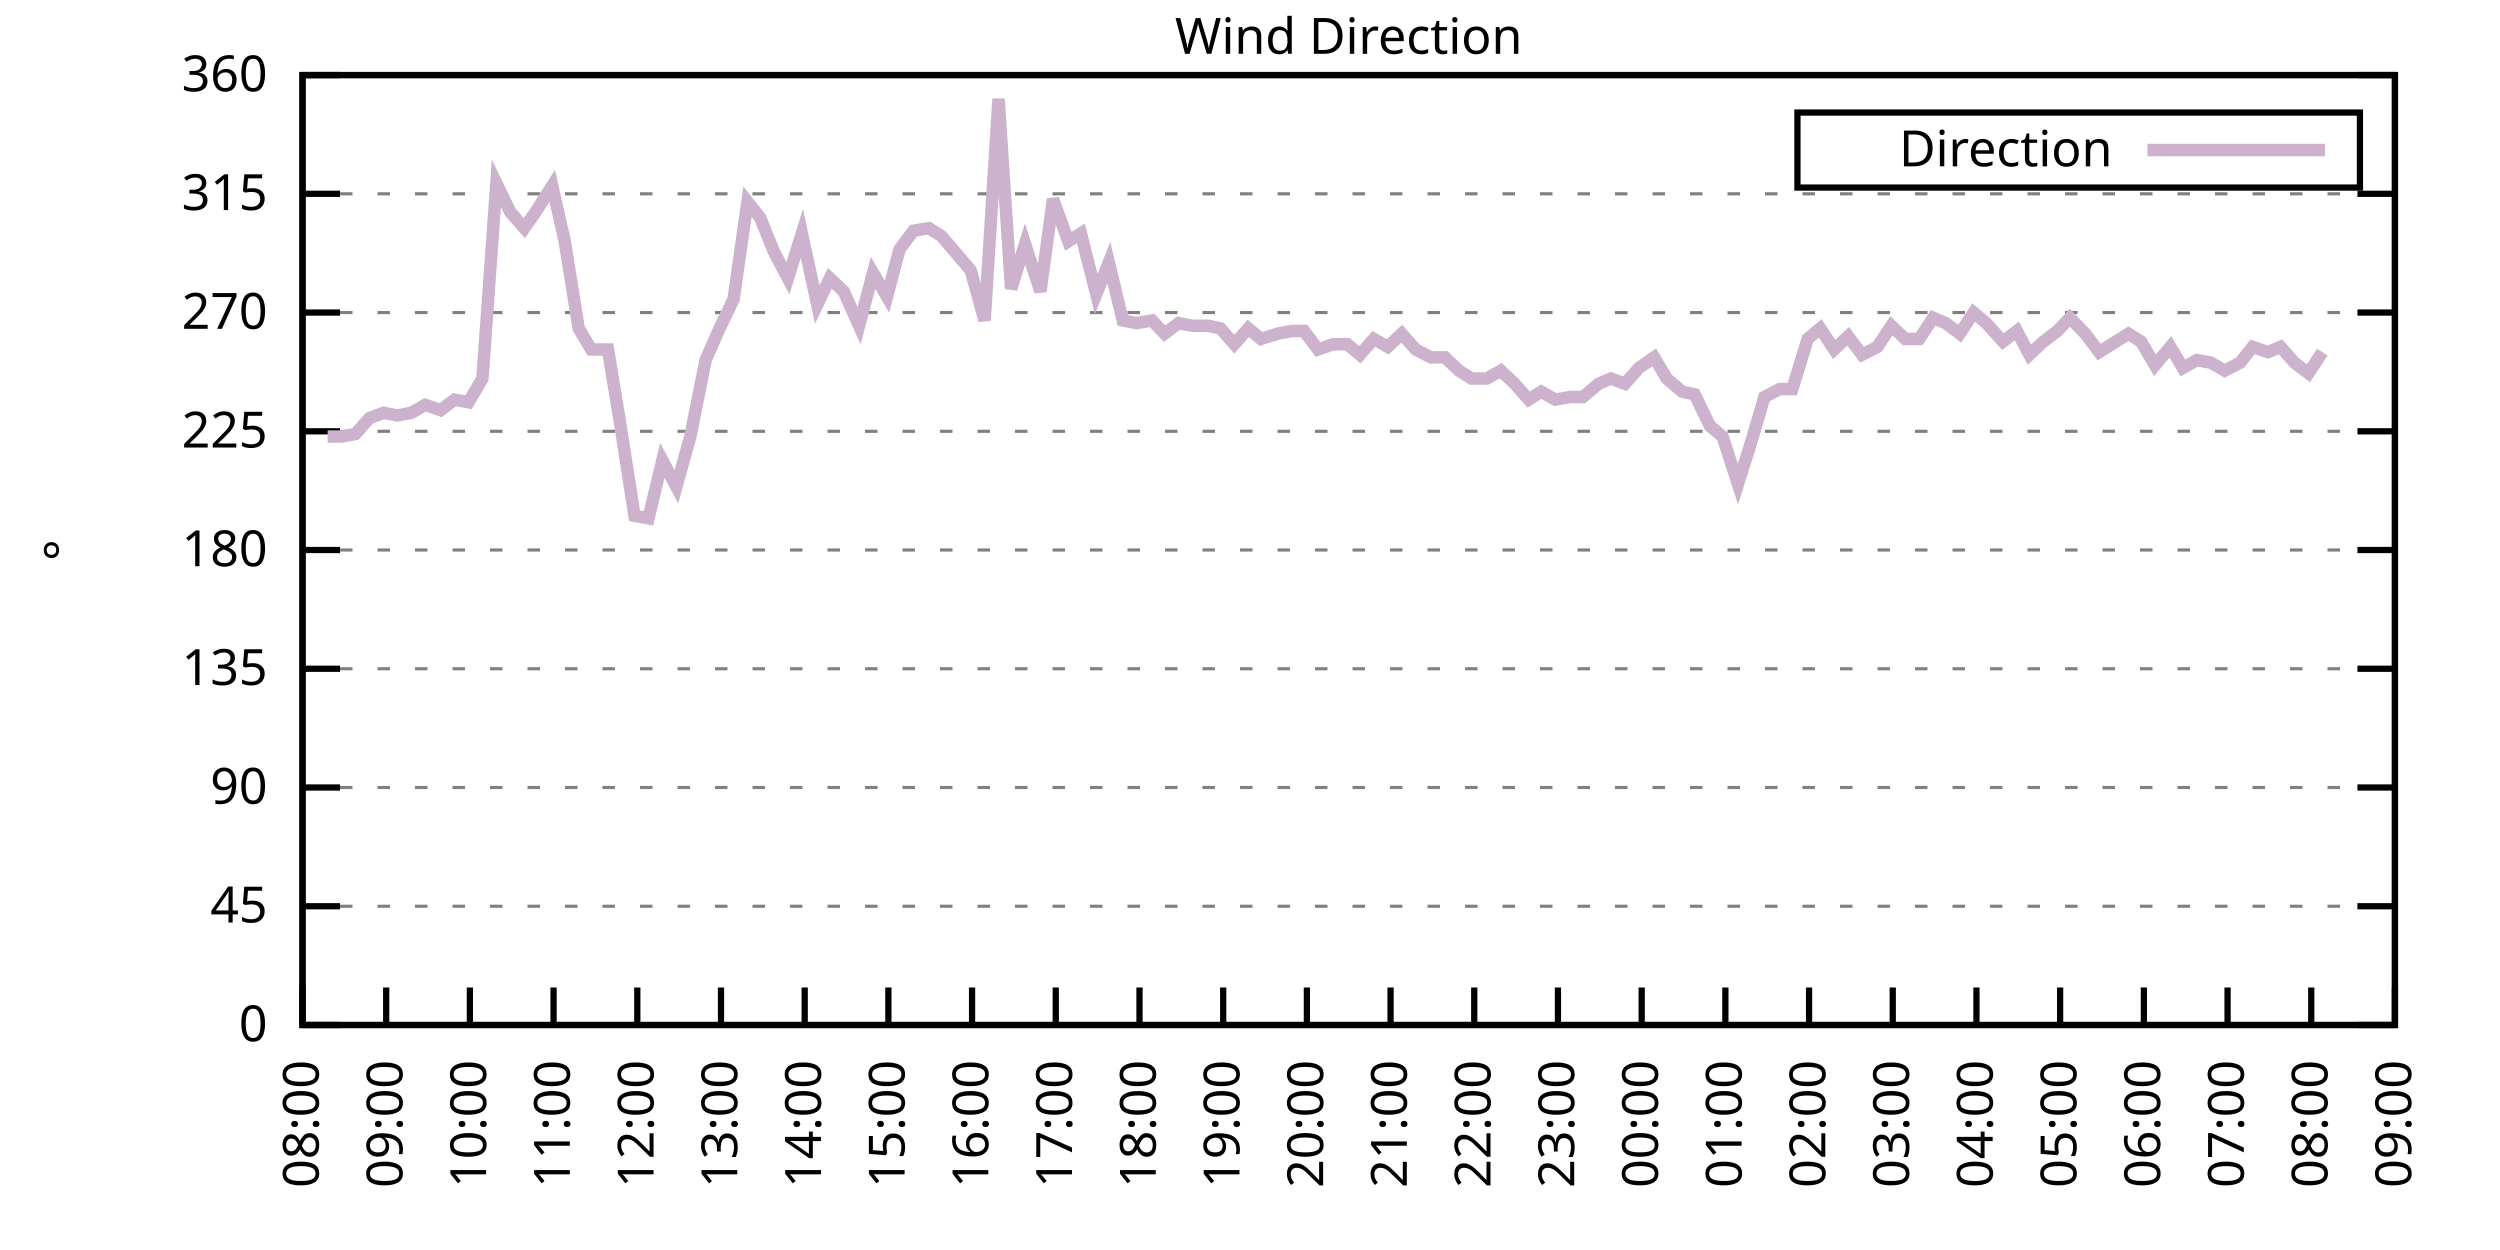
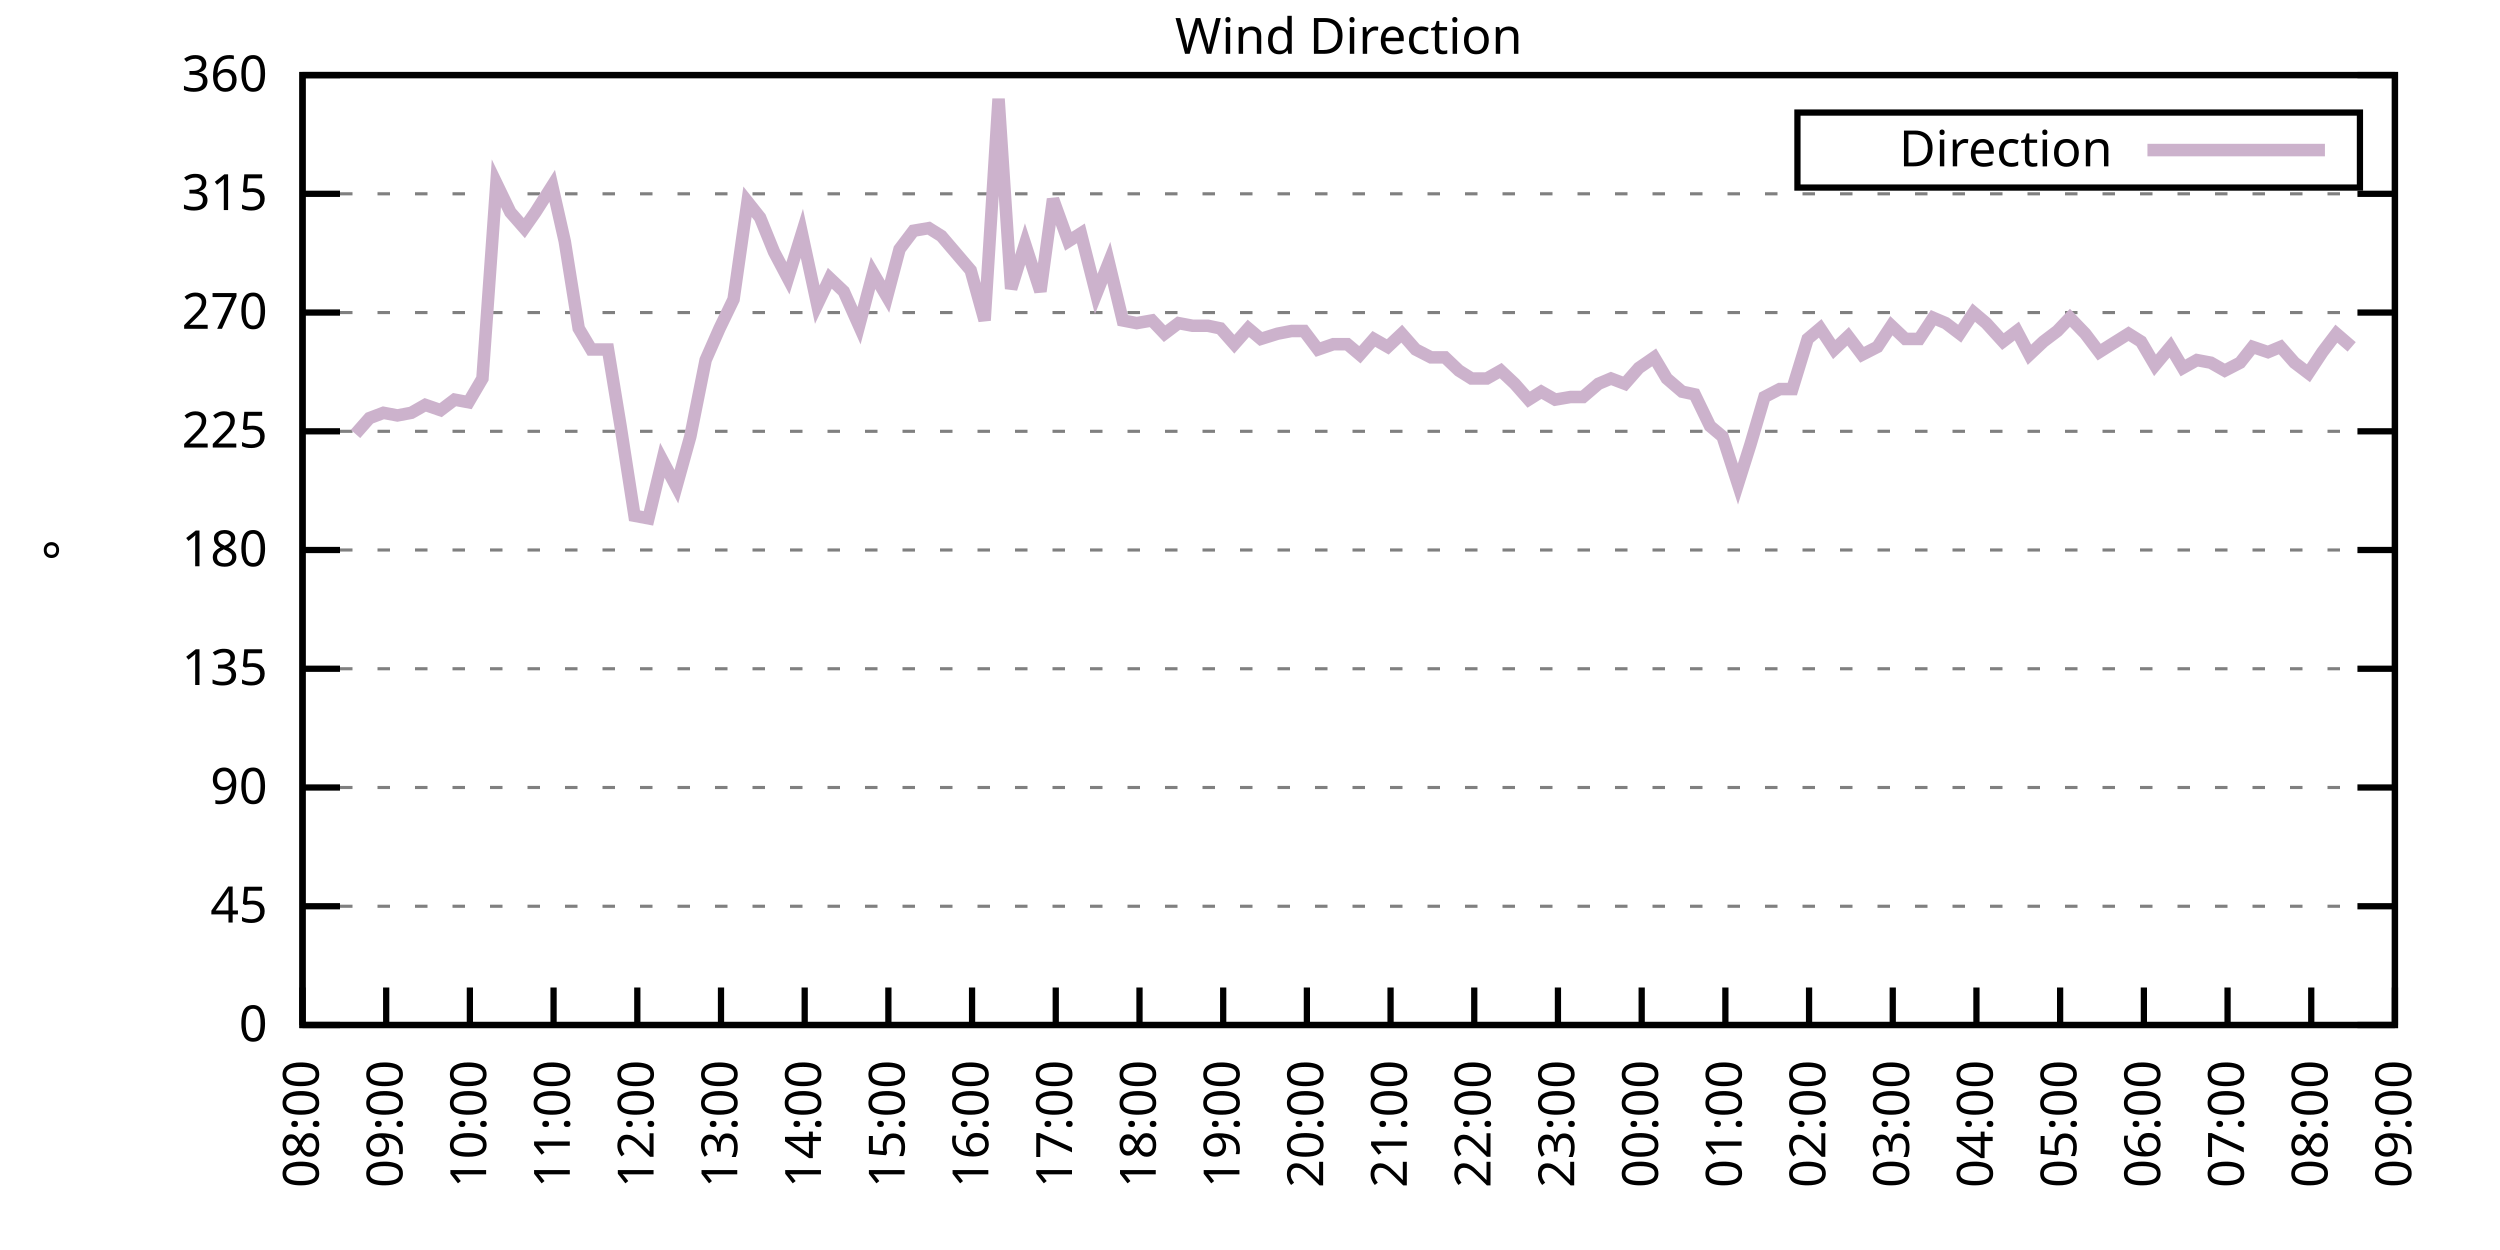
<svg xmlns="http://www.w3.org/2000/svg" xmlns:xlink="http://www.w3.org/1999/xlink" width="400" height="200" viewBox="0 0 400 200">
  <g id="gnuplot_canvas">
    <rect x="0" y="0" width="400" height="200" fill="none" />
    <defs>
      <circle id="gpDot" r="0.5" stroke-width="0.5" stroke="currentColor" />
      <path id="gpPt0" stroke-width="0.333" stroke="currentColor" d="M-1,0 h2 M0,-1 v2" />
      <path id="gpPt1" stroke-width="0.333" stroke="currentColor" d="M-1,-1 L1,1 M1,-1 L-1,1" />
      <path id="gpPt2" stroke-width="0.333" stroke="currentColor" d="M-1,0 L1,0 M0,-1 L0,1 M-1,-1 L1,1 M-1,1 L1,-1" />
      <rect id="gpPt3" stroke-width="0.333" stroke="currentColor" x="-1" y="-1" width="2" height="2" />
      <rect id="gpPt4" stroke-width="0.333" stroke="currentColor" fill="currentColor" x="-1" y="-1" width="2" height="2" />
      <circle id="gpPt5" stroke-width="0.333" stroke="currentColor" cx="0" cy="0" r="1" />
      <use xlink:href="#gpPt5" id="gpPt6" fill="currentColor" stroke="none" />
      <path id="gpPt7" stroke-width="0.333" stroke="currentColor" d="M0,-1.33 L-1.33,0.67 L1.33,0.67 z" />
      <use xlink:href="#gpPt7" id="gpPt8" fill="currentColor" stroke="none" />
      <use xlink:href="#gpPt7" id="gpPt9" stroke="currentColor" transform="rotate(180)" />
      <use xlink:href="#gpPt9" id="gpPt10" fill="currentColor" stroke="none" />
      <use xlink:href="#gpPt3" id="gpPt11" stroke="currentColor" transform="rotate(45)" />
      <use xlink:href="#gpPt11" id="gpPt12" fill="currentColor" stroke="none" />
      <path id="gpPt13" stroke-width="0.333" stroke="currentColor" d="M0,1.330 L1.265,0.411 L0.782,-1.067 L-0.782,-1.076 L-1.265,0.411 z" />
      <use xlink:href="#gpPt13" id="gpPt14" fill="currentColor" stroke="none" />
      <filter id="textbox" filterUnits="objectBoundingBox" x="0" y="0" height="1" width="1">
        <feFlood flood-color="white" flood-opacity="1" result="bgnd" />
        <feComposite in="SourceGraphic" in2="bgnd" operator="atop" />
      </filter>
      <filter id="greybox" filterUnits="objectBoundingBox" x="0" y="0" height="1" width="1">
        <feFlood flood-color="lightgrey" flood-opacity="1" result="grey" />
        <feComposite in="SourceGraphic" in2="grey" operator="atop" />
      </filter>
    </defs>
    <g fill="none" color="white" stroke="currentColor" stroke-width="1.00" stroke-linecap="butt" stroke-linejoin="miter">
</g>
    <g fill="none" color="black" stroke="currentColor" stroke-width="1.00" stroke-linecap="butt" stroke-linejoin="miter">
      <g stroke="none" shape-rendering="crispEdges">
        <polygon fill="rgb(255, 255, 255)" points="48.40,164.00 383.18,164.00 383.18,12.02 48.40,12.02 " />
      </g>
    </g>
    <g fill="none" color="black" stroke="currentColor" stroke-width="1.00" stroke-linecap="butt" stroke-linejoin="miter">
</g>
    <g fill="none" color="black" stroke="black" stroke-width="0.50" stroke-linecap="butt" stroke-linejoin="miter">
</g>
    <g fill="none" color="gray" stroke="currentColor" stroke-width="0.50" stroke-linecap="butt" stroke-linejoin="miter">
      <path stroke="gray" stroke-dasharray="2,4" class="gridline" d="M48.40,164.00 L383.19,164.00  " />
    </g>
    <g fill="none" color="gray" stroke="gray" stroke-width="1.00" stroke-linecap="butt" stroke-linejoin="miter">
</g>
    <g fill="none" color="black" stroke="currentColor" stroke-width="1.00" stroke-linecap="butt" stroke-linejoin="miter">
      <path stroke="black" d="M48.40,164.00 L54.40,164.00 M383.19,164.00 L377.19,164.00  " />
      <g transform="translate(42.80,166.60)" stroke="none" fill="black" font-family="Sans" font-size="8.00" text-anchor="end">
        <text>
          <tspan font-family="Sans"> 0</tspan>
        </text>
      </g>
    </g>
    <g fill="none" color="black" stroke="currentColor" stroke-width="1.00" stroke-linecap="butt" stroke-linejoin="miter">
</g>
    <g fill="none" color="black" stroke="black" stroke-width="0.50" stroke-linecap="butt" stroke-linejoin="miter">
</g>
    <g fill="none" color="gray" stroke="currentColor" stroke-width="0.50" stroke-linecap="butt" stroke-linejoin="miter">
      <path stroke="gray" stroke-dasharray="2,4" class="gridline" d="M48.40,145.00 L383.19,145.00  " />
    </g>
    <g fill="none" color="gray" stroke="gray" stroke-width="1.00" stroke-linecap="butt" stroke-linejoin="miter">
</g>
    <g fill="none" color="black" stroke="currentColor" stroke-width="1.00" stroke-linecap="butt" stroke-linejoin="miter">
      <path stroke="black" d="M48.40,145.00 L54.40,145.00 M383.19,145.00 L377.19,145.00  " />
      <g transform="translate(42.80,147.60)" stroke="none" fill="black" font-family="Sans" font-size="8.00" text-anchor="end">
        <text>
          <tspan font-family="Sans"> 45</tspan>
        </text>
      </g>
    </g>
    <g fill="none" color="black" stroke="currentColor" stroke-width="1.00" stroke-linecap="butt" stroke-linejoin="miter">
</g>
    <g fill="none" color="black" stroke="black" stroke-width="0.50" stroke-linecap="butt" stroke-linejoin="miter">
</g>
    <g fill="none" color="gray" stroke="currentColor" stroke-width="0.50" stroke-linecap="butt" stroke-linejoin="miter">
      <path stroke="gray" stroke-dasharray="2,4" class="gridline" d="M48.40,126.00 L383.19,126.00  " />
    </g>
    <g fill="none" color="gray" stroke="gray" stroke-width="1.00" stroke-linecap="butt" stroke-linejoin="miter">
</g>
    <g fill="none" color="black" stroke="currentColor" stroke-width="1.00" stroke-linecap="butt" stroke-linejoin="miter">
      <path stroke="black" d="M48.40,126.00 L54.40,126.00 M383.19,126.00 L377.19,126.00  " />
      <g transform="translate(42.80,128.60)" stroke="none" fill="black" font-family="Sans" font-size="8.00" text-anchor="end">
        <text>
          <tspan font-family="Sans"> 90</tspan>
        </text>
      </g>
    </g>
    <g fill="none" color="black" stroke="currentColor" stroke-width="1.00" stroke-linecap="butt" stroke-linejoin="miter">
</g>
    <g fill="none" color="black" stroke="black" stroke-width="0.50" stroke-linecap="butt" stroke-linejoin="miter">
</g>
    <g fill="none" color="gray" stroke="currentColor" stroke-width="0.50" stroke-linecap="butt" stroke-linejoin="miter">
      <path stroke="gray" stroke-dasharray="2,4" class="gridline" d="M48.40,107.00 L383.19,107.00  " />
    </g>
    <g fill="none" color="gray" stroke="gray" stroke-width="1.00" stroke-linecap="butt" stroke-linejoin="miter">
</g>
    <g fill="none" color="black" stroke="currentColor" stroke-width="1.00" stroke-linecap="butt" stroke-linejoin="miter">
      <path stroke="black" d="M48.40,107.00 L54.40,107.00 M383.19,107.00 L377.19,107.00  " />
      <g transform="translate(42.80,109.60)" stroke="none" fill="black" font-family="Sans" font-size="8.00" text-anchor="end">
        <text>
          <tspan font-family="Sans"> 135</tspan>
        </text>
      </g>
    </g>
    <g fill="none" color="black" stroke="currentColor" stroke-width="1.00" stroke-linecap="butt" stroke-linejoin="miter">
</g>
    <g fill="none" color="black" stroke="black" stroke-width="0.50" stroke-linecap="butt" stroke-linejoin="miter">
</g>
    <g fill="none" color="gray" stroke="currentColor" stroke-width="0.50" stroke-linecap="butt" stroke-linejoin="miter">
      <path stroke="gray" stroke-dasharray="2,4" class="gridline" d="M48.40,88.00 L383.19,88.00  " />
    </g>
    <g fill="none" color="gray" stroke="gray" stroke-width="1.00" stroke-linecap="butt" stroke-linejoin="miter">
</g>
    <g fill="none" color="black" stroke="currentColor" stroke-width="1.00" stroke-linecap="butt" stroke-linejoin="miter">
      <path stroke="black" d="M48.40,88.00 L54.40,88.00 M383.19,88.00 L377.19,88.00  " />
      <g transform="translate(42.80,90.60)" stroke="none" fill="black" font-family="Sans" font-size="8.00" text-anchor="end">
        <text>
          <tspan font-family="Sans"> 180</tspan>
        </text>
      </g>
    </g>
    <g fill="none" color="black" stroke="currentColor" stroke-width="1.00" stroke-linecap="butt" stroke-linejoin="miter">
</g>
    <g fill="none" color="black" stroke="black" stroke-width="0.50" stroke-linecap="butt" stroke-linejoin="miter">
</g>
    <g fill="none" color="gray" stroke="currentColor" stroke-width="0.50" stroke-linecap="butt" stroke-linejoin="miter">
      <path stroke="gray" stroke-dasharray="2,4" class="gridline" d="M48.40,69.01 L383.19,69.01  " />
    </g>
    <g fill="none" color="gray" stroke="gray" stroke-width="1.00" stroke-linecap="butt" stroke-linejoin="miter">
</g>
    <g fill="none" color="black" stroke="currentColor" stroke-width="1.00" stroke-linecap="butt" stroke-linejoin="miter">
      <path stroke="black" d="M48.40,69.01 L54.40,69.01 M383.19,69.01 L377.19,69.01  " />
      <g transform="translate(42.80,71.61)" stroke="none" fill="black" font-family="Sans" font-size="8.00" text-anchor="end">
        <text>
          <tspan font-family="Sans"> 225</tspan>
        </text>
      </g>
    </g>
    <g fill="none" color="black" stroke="currentColor" stroke-width="1.00" stroke-linecap="butt" stroke-linejoin="miter">
</g>
    <g fill="none" color="black" stroke="black" stroke-width="0.50" stroke-linecap="butt" stroke-linejoin="miter">
</g>
    <g fill="none" color="gray" stroke="currentColor" stroke-width="0.50" stroke-linecap="butt" stroke-linejoin="miter">
      <path stroke="gray" stroke-dasharray="2,4" class="gridline" d="M48.40,50.01 L383.19,50.01  " />
    </g>
    <g fill="none" color="gray" stroke="gray" stroke-width="1.00" stroke-linecap="butt" stroke-linejoin="miter">
</g>
    <g fill="none" color="black" stroke="currentColor" stroke-width="1.00" stroke-linecap="butt" stroke-linejoin="miter">
      <path stroke="black" d="M48.40,50.01 L54.40,50.01 M383.19,50.01 L377.19,50.01  " />
      <g transform="translate(42.80,52.61)" stroke="none" fill="black" font-family="Sans" font-size="8.00" text-anchor="end">
        <text>
          <tspan font-family="Sans"> 270</tspan>
        </text>
      </g>
    </g>
    <g fill="none" color="black" stroke="currentColor" stroke-width="1.00" stroke-linecap="butt" stroke-linejoin="miter">
</g>
    <g fill="none" color="black" stroke="black" stroke-width="0.50" stroke-linecap="butt" stroke-linejoin="miter">
</g>
    <g fill="none" color="gray" stroke="currentColor" stroke-width="0.50" stroke-linecap="butt" stroke-linejoin="miter">
      <path stroke="gray" stroke-dasharray="2,4" class="gridline" d="M48.40,31.01 L383.19,31.01  " />
    </g>
    <g fill="none" color="gray" stroke="gray" stroke-width="1.00" stroke-linecap="butt" stroke-linejoin="miter">
</g>
    <g fill="none" color="black" stroke="currentColor" stroke-width="1.00" stroke-linecap="butt" stroke-linejoin="miter">
      <path stroke="black" d="M48.40,31.01 L54.40,31.01 M383.19,31.01 L377.19,31.01  " />
      <g transform="translate(42.80,33.61)" stroke="none" fill="black" font-family="Sans" font-size="8.00" text-anchor="end">
        <text>
          <tspan font-family="Sans"> 315</tspan>
        </text>
      </g>
    </g>
    <g fill="none" color="black" stroke="currentColor" stroke-width="1.00" stroke-linecap="butt" stroke-linejoin="miter">
</g>
    <g fill="none" color="black" stroke="black" stroke-width="0.50" stroke-linecap="butt" stroke-linejoin="miter">
</g>
    <g fill="none" color="gray" stroke="currentColor" stroke-width="0.50" stroke-linecap="butt" stroke-linejoin="miter">
      <path stroke="gray" stroke-dasharray="2,4" class="gridline" d="M48.40,12.01 L383.19,12.01  " />
    </g>
    <g fill="none" color="gray" stroke="gray" stroke-width="1.00" stroke-linecap="butt" stroke-linejoin="miter">
</g>
    <g fill="none" color="black" stroke="currentColor" stroke-width="1.00" stroke-linecap="butt" stroke-linejoin="miter">
      <path stroke="black" d="M48.40,12.01 L54.40,12.01 M383.19,12.01 L377.19,12.01  " />
      <g transform="translate(42.80,14.61)" stroke="none" fill="black" font-family="Sans" font-size="8.00" text-anchor="end">
        <text>
          <tspan font-family="Sans"> 360</tspan>
        </text>
      </g>
    </g>
    <g fill="none" color="black" stroke="currentColor" stroke-width="1.00" stroke-linecap="butt" stroke-linejoin="miter">
      <path stroke="black" d="M48.40,164.00 L48.40,158.00  " />
      <g transform="translate(51.00,169.60) rotate(270.00)" stroke="none" fill="black" font-family="Sans" font-size="8.00" text-anchor="end">
        <text>
          <tspan font-family="Sans">08:00</tspan>
        </text>
      </g>
    </g>
    <g fill="none" color="black" stroke="currentColor" stroke-width="1.00" stroke-linecap="butt" stroke-linejoin="miter">
      <path stroke="black" d="M61.79,164.00 L61.79,158.00  " />
      <g transform="translate(64.39,169.60) rotate(270.00)" stroke="none" fill="black" font-family="Sans" font-size="8.00" text-anchor="end">
        <text>
          <tspan font-family="Sans">09:00</tspan>
        </text>
      </g>
    </g>
    <g fill="none" color="black" stroke="currentColor" stroke-width="1.00" stroke-linecap="butt" stroke-linejoin="miter">
      <path stroke="black" d="M75.18,164.00 L75.18,158.00  " />
      <g transform="translate(77.78,169.60) rotate(270.00)" stroke="none" fill="black" font-family="Sans" font-size="8.00" text-anchor="end">
        <text>
          <tspan font-family="Sans">10:00</tspan>
        </text>
      </g>
    </g>
    <g fill="none" color="black" stroke="currentColor" stroke-width="1.00" stroke-linecap="butt" stroke-linejoin="miter">
      <path stroke="black" d="M88.57,164.00 L88.57,158.00  " />
      <g transform="translate(91.17,169.60) rotate(270.00)" stroke="none" fill="black" font-family="Sans" font-size="8.00" text-anchor="end">
        <text>
          <tspan font-family="Sans">11:00</tspan>
        </text>
      </g>
    </g>
    <g fill="none" color="black" stroke="currentColor" stroke-width="1.00" stroke-linecap="butt" stroke-linejoin="miter">
      <path stroke="black" d="M101.97,164.00 L101.97,158.00  " />
      <g transform="translate(104.57,169.60) rotate(270.00)" stroke="none" fill="black" font-family="Sans" font-size="8.00" text-anchor="end">
        <text>
          <tspan font-family="Sans">12:00</tspan>
        </text>
      </g>
    </g>
    <g fill="none" color="black" stroke="currentColor" stroke-width="1.00" stroke-linecap="butt" stroke-linejoin="miter">
      <path stroke="black" d="M115.36,164.00 L115.36,158.00  " />
      <g transform="translate(117.96,169.60) rotate(270.00)" stroke="none" fill="black" font-family="Sans" font-size="8.00" text-anchor="end">
        <text>
          <tspan font-family="Sans">13:00</tspan>
        </text>
      </g>
    </g>
    <g fill="none" color="black" stroke="currentColor" stroke-width="1.00" stroke-linecap="butt" stroke-linejoin="miter">
      <path stroke="black" d="M128.75,164.00 L128.75,158.00  " />
      <g transform="translate(131.35,169.60) rotate(270.00)" stroke="none" fill="black" font-family="Sans" font-size="8.00" text-anchor="end">
        <text>
          <tspan font-family="Sans">14:00</tspan>
        </text>
      </g>
    </g>
    <g fill="none" color="black" stroke="currentColor" stroke-width="1.00" stroke-linecap="butt" stroke-linejoin="miter">
      <path stroke="black" d="M142.14,164.00 L142.14,158.00  " />
      <g transform="translate(144.74,169.60) rotate(270.00)" stroke="none" fill="black" font-family="Sans" font-size="8.00" text-anchor="end">
        <text>
          <tspan font-family="Sans">15:00</tspan>
        </text>
      </g>
    </g>
    <g fill="none" color="black" stroke="currentColor" stroke-width="1.00" stroke-linecap="butt" stroke-linejoin="miter">
      <path stroke="black" d="M155.53,164.00 L155.53,158.00  " />
      <g transform="translate(158.13,169.60) rotate(270.00)" stroke="none" fill="black" font-family="Sans" font-size="8.00" text-anchor="end">
        <text>
          <tspan font-family="Sans">16:00</tspan>
        </text>
      </g>
    </g>
    <g fill="none" color="black" stroke="currentColor" stroke-width="1.00" stroke-linecap="butt" stroke-linejoin="miter">
      <path stroke="black" d="M168.92,164.00 L168.92,158.00  " />
      <g transform="translate(171.52,169.60) rotate(270.00)" stroke="none" fill="black" font-family="Sans" font-size="8.00" text-anchor="end">
        <text>
          <tspan font-family="Sans">17:00</tspan>
        </text>
      </g>
    </g>
    <g fill="none" color="black" stroke="currentColor" stroke-width="1.00" stroke-linecap="butt" stroke-linejoin="miter">
      <path stroke="black" d="M182.32,164.00 L182.32,158.00  " />
      <g transform="translate(184.92,169.60) rotate(270.00)" stroke="none" fill="black" font-family="Sans" font-size="8.00" text-anchor="end">
        <text>
          <tspan font-family="Sans">18:00</tspan>
        </text>
      </g>
    </g>
    <g fill="none" color="black" stroke="currentColor" stroke-width="1.00" stroke-linecap="butt" stroke-linejoin="miter">
      <path stroke="black" d="M195.71,164.00 L195.71,158.00  " />
      <g transform="translate(198.31,169.60) rotate(270.00)" stroke="none" fill="black" font-family="Sans" font-size="8.00" text-anchor="end">
        <text>
          <tspan font-family="Sans">19:00</tspan>
        </text>
      </g>
    </g>
    <g fill="none" color="black" stroke="currentColor" stroke-width="1.00" stroke-linecap="butt" stroke-linejoin="miter">
      <path stroke="black" d="M209.10,164.00 L209.10,158.00  " />
      <g transform="translate(211.70,169.60) rotate(270.00)" stroke="none" fill="black" font-family="Sans" font-size="8.00" text-anchor="end">
        <text>
          <tspan font-family="Sans">20:00</tspan>
        </text>
      </g>
    </g>
    <g fill="none" color="black" stroke="currentColor" stroke-width="1.00" stroke-linecap="butt" stroke-linejoin="miter">
      <path stroke="black" d="M222.49,164.00 L222.49,158.00  " />
      <g transform="translate(225.09,169.60) rotate(270.00)" stroke="none" fill="black" font-family="Sans" font-size="8.00" text-anchor="end">
        <text>
          <tspan font-family="Sans">21:00</tspan>
        </text>
      </g>
    </g>
    <g fill="none" color="black" stroke="currentColor" stroke-width="1.00" stroke-linecap="butt" stroke-linejoin="miter">
      <path stroke="black" d="M235.88,164.00 L235.88,158.00  " />
      <g transform="translate(238.48,169.60) rotate(270.00)" stroke="none" fill="black" font-family="Sans" font-size="8.00" text-anchor="end">
        <text>
          <tspan font-family="Sans">22:00</tspan>
        </text>
      </g>
    </g>
    <g fill="none" color="black" stroke="currentColor" stroke-width="1.00" stroke-linecap="butt" stroke-linejoin="miter">
      <path stroke="black" d="M249.27,164.00 L249.27,158.00  " />
      <g transform="translate(251.87,169.60) rotate(270.00)" stroke="none" fill="black" font-family="Sans" font-size="8.00" text-anchor="end">
        <text>
          <tspan font-family="Sans">23:00</tspan>
        </text>
      </g>
    </g>
    <g fill="none" color="black" stroke="currentColor" stroke-width="1.00" stroke-linecap="butt" stroke-linejoin="miter">
      <path stroke="black" d="M262.67,164.00 L262.67,158.00  " />
      <g transform="translate(265.27,169.60) rotate(270.00)" stroke="none" fill="black" font-family="Sans" font-size="8.00" text-anchor="end">
        <text>
          <tspan font-family="Sans">00:00</tspan>
        </text>
      </g>
    </g>
    <g fill="none" color="black" stroke="currentColor" stroke-width="1.00" stroke-linecap="butt" stroke-linejoin="miter">
      <path stroke="black" d="M276.06,164.00 L276.06,158.00  " />
      <g transform="translate(278.66,169.60) rotate(270.00)" stroke="none" fill="black" font-family="Sans" font-size="8.00" text-anchor="end">
        <text>
          <tspan font-family="Sans">01:00</tspan>
        </text>
      </g>
    </g>
    <g fill="none" color="black" stroke="currentColor" stroke-width="1.00" stroke-linecap="butt" stroke-linejoin="miter">
      <path stroke="black" d="M289.45,164.00 L289.45,158.00  " />
      <g transform="translate(292.05,169.60) rotate(270.00)" stroke="none" fill="black" font-family="Sans" font-size="8.00" text-anchor="end">
        <text>
          <tspan font-family="Sans">02:00</tspan>
        </text>
      </g>
    </g>
    <g fill="none" color="black" stroke="currentColor" stroke-width="1.00" stroke-linecap="butt" stroke-linejoin="miter">
      <path stroke="black" d="M302.84,164.00 L302.84,158.00  " />
      <g transform="translate(305.44,169.60) rotate(270.00)" stroke="none" fill="black" font-family="Sans" font-size="8.00" text-anchor="end">
        <text>
          <tspan font-family="Sans">03:00</tspan>
        </text>
      </g>
    </g>
    <g fill="none" color="black" stroke="currentColor" stroke-width="1.00" stroke-linecap="butt" stroke-linejoin="miter">
      <path stroke="black" d="M316.23,164.00 L316.23,158.00  " />
      <g transform="translate(318.83,169.60) rotate(270.00)" stroke="none" fill="black" font-family="Sans" font-size="8.00" text-anchor="end">
        <text>
          <tspan font-family="Sans">04:00</tspan>
        </text>
      </g>
    </g>
    <g fill="none" color="black" stroke="currentColor" stroke-width="1.00" stroke-linecap="butt" stroke-linejoin="miter">
      <path stroke="black" d="M329.62,164.00 L329.62,158.00  " />
      <g transform="translate(332.22,169.60) rotate(270.00)" stroke="none" fill="black" font-family="Sans" font-size="8.00" text-anchor="end">
        <text>
          <tspan font-family="Sans">05:00</tspan>
        </text>
      </g>
    </g>
    <g fill="none" color="black" stroke="currentColor" stroke-width="1.00" stroke-linecap="butt" stroke-linejoin="miter">
      <path stroke="black" d="M343.02,164.00 L343.02,158.00  " />
      <g transform="translate(345.62,169.60) rotate(270.00)" stroke="none" fill="black" font-family="Sans" font-size="8.00" text-anchor="end">
        <text>
          <tspan font-family="Sans">06:00</tspan>
        </text>
      </g>
    </g>
    <g fill="none" color="black" stroke="currentColor" stroke-width="1.00" stroke-linecap="butt" stroke-linejoin="miter">
      <path stroke="black" d="M356.41,164.00 L356.41,158.00  " />
      <g transform="translate(359.01,169.60) rotate(270.00)" stroke="none" fill="black" font-family="Sans" font-size="8.00" text-anchor="end">
        <text>
          <tspan font-family="Sans">07:00</tspan>
        </text>
      </g>
    </g>
    <g fill="none" color="black" stroke="currentColor" stroke-width="1.00" stroke-linecap="butt" stroke-linejoin="miter">
      <path stroke="black" d="M369.80,164.00 L369.80,158.00  " />
      <g transform="translate(372.40,169.60) rotate(270.00)" stroke="none" fill="black" font-family="Sans" font-size="8.00" text-anchor="end">
        <text>
          <tspan font-family="Sans">08:00</tspan>
        </text>
      </g>
    </g>
    <g fill="none" color="black" stroke="currentColor" stroke-width="1.00" stroke-linecap="butt" stroke-linejoin="miter">
      <path stroke="black" d="M383.19,164.00 L383.19,158.00  " />
      <g transform="translate(385.79,169.60) rotate(270.00)" stroke="none" fill="black" font-family="Sans" font-size="8.00" text-anchor="end">
        <text>
          <tspan font-family="Sans">09:00</tspan>
        </text>
      </g>
    </g>
    <g fill="none" color="black" stroke="currentColor" stroke-width="1.00" stroke-linecap="butt" stroke-linejoin="miter">
</g>
    <g fill="none" color="black" stroke="currentColor" stroke-width="1.00" stroke-linecap="butt" stroke-linejoin="miter">
      <path stroke="black" d="M48.40,12.01 L48.40,164.00 L383.19,164.00 L383.19,12.01 L48.40,12.01 Z  " />
    </g>
    <g fill="none" color="black" stroke="currentColor" stroke-width="1.00" stroke-linecap="butt" stroke-linejoin="miter">
</g>
    <g fill="none" color="black" stroke="currentColor" stroke-width="1.00" stroke-linecap="butt" stroke-linejoin="miter">
      <path stroke="black" d="M287.59,30.01 L287.59,18.01 L377.59,18.01 L377.59,30.01 L287.59,30.01 Z  " />
    </g>
    <g id="Wind_direction_plot_1">
      <g fill="none" color="white" stroke="black" stroke-width="2.00" stroke-linecap="butt" stroke-linejoin="miter">
</g>
      <g fill="none" color="black" stroke="currentColor" stroke-width="2.00" stroke-linecap="butt" stroke-linejoin="miter">
        <g transform="translate(337.99,26.61)" stroke="none" fill="black" font-family="Sans" font-size="8.00" text-anchor="end">
          <text>
            <tspan font-family="Sans">Direction</tspan>
          </text>
        </g>
      </g>
      <g fill="none" color="black" stroke="currentColor" stroke-width="2.00" stroke-linecap="butt" stroke-linejoin="miter">
-         <path stroke="rgb(204, 178, 204)" d="M343.59,24.01 L371.99,24.01 M52.42,69.85 L54.65,69.85 L56.88,69.43 L59.11,66.90 L61.35,66.05 L63.58,66.47   L65.81,66.05 L68.04,64.78 L70.50,65.63 L72.73,63.94 L74.96,64.36 L77.19,60.56 L79.42,29.32 L81.66,33.96   L83.89,36.50 L85.67,33.96 L88.35,29.74 L90.36,38.61 L92.59,52.54 L94.60,55.92 L97.28,55.92 L99.29,68.16   L101.52,82.52 L103.75,82.94 L105.98,73.65 L108.22,77.87 L110.45,69.85 L112.90,57.61 L115.13,52.54 L117.37,47.90   L119.60,32.28 L121.61,34.81 L123.84,40.30 L126.07,44.52 L128.30,37.34 L130.76,48.74 L132.77,44.52 L135.00,46.63   L137.45,52.12 L139.69,43.67 L141.92,47.47 L143.93,39.87 L146.16,36.92 L148.61,36.50 L150.62,37.76 L155.31,43.25   L157.54,51.27 L159.77,15.81 L161.78,46.21 L164.01,39.03 L166.47,46.63 L168.48,31.85 L170.93,38.61 L172.94,37.34   L175.40,47.05 L177.41,41.99 L179.64,51.27 L181.87,51.70 L184.32,51.27 L186.33,53.39 L188.57,51.70 L190.80,52.12   L193.25,52.12 L195.26,52.54 L197.49,55.07 L199.73,52.54 L201.73,54.23 L204.41,53.39 L206.64,52.96 L208.65,52.96   L210.88,55.92 L213.34,55.07 L215.57,55.07 L217.58,56.76 L219.81,54.23 L222.04,55.50 L224.28,53.39 L226.51,55.92   L228.96,57.18 L231.20,57.18 L233.43,59.30 L235.44,60.56 L237.89,60.56 L240.12,59.30 L242.36,61.41 L244.59,63.94   L246.60,62.67 L248.83,63.94 L251.28,63.52 L253.29,63.52 L255.75,61.41 L257.76,60.56 L259.99,61.41 L262.22,58.87   L264.67,57.18 L266.68,60.56 L269.14,62.67 L271.15,63.10 L273.60,68.16 L275.61,69.85 L278.07,77.45 L280.07,71.12   L282.31,63.52 L284.76,62.25 L286.77,62.25 L289.23,54.23 L291.23,52.54 L293.47,55.92 L295.70,53.81 L297.93,56.76   L300.39,55.50 L302.62,52.12 L304.85,54.23 L307.08,54.23 L309.31,50.85 L311.32,51.70 L313.55,53.39 L315.79,50.01   L317.79,51.70 L320.47,54.65 L322.70,52.96 L324.71,56.76 L326.95,54.65 L329.18,52.96 L331.19,50.85 L333.64,53.39   L335.87,56.34 L337.88,55.07 L340.56,53.39 L342.57,54.65 L344.80,58.45 L347.26,55.50 L349.26,58.87 L351.50,57.61   L353.73,58.03 L355.96,59.30 L358.42,58.03 L360.42,55.50 L362.88,56.34 L364.89,55.50 L367.12,58.03 L369.35,59.72   L371.58,56.34  " />
+         <path stroke="rgb(204, 178, 204)" d="M343.59,24.01 L371.99,24.01 M56.88,69.43 L59.11,66.90 L61.35,66.05 L63.58,66.47 L65.81,66.05 L68.04,64.78   L70.50,65.63 L72.73,63.94 L74.96,64.36 L77.19,60.56 L79.42,29.32 L81.66,33.96 L83.89,36.50 L85.67,33.96   L88.35,29.74 L90.36,38.61 L92.59,52.54 L94.60,55.92 L97.28,55.92 L99.29,68.16 L101.52,82.52 L103.75,82.94   L105.98,73.65 L108.22,77.87 L110.45,69.85 L112.90,57.61 L115.13,52.54 L117.37,47.90 L119.60,32.28 L121.61,34.81   L123.84,40.30 L126.07,44.52 L128.30,37.34 L130.76,48.74 L132.77,44.52 L135.00,46.63 L137.45,52.12 L139.69,43.67   L141.92,47.47 L143.93,39.87 L146.16,36.92 L148.61,36.50 L150.62,37.76 L155.31,43.25 L157.54,51.27 L159.77,15.81   L161.78,46.21 L164.01,39.03 L166.47,46.63 L168.48,31.85 L170.93,38.61 L172.94,37.34 L175.40,47.05 L177.41,41.99   L179.64,51.27 L181.87,51.70 L184.32,51.27 L186.33,53.39 L188.57,51.70 L190.80,52.12 L193.25,52.12 L195.26,52.54   L197.49,55.07 L199.73,52.54 L201.73,54.23 L204.41,53.39 L206.64,52.96 L208.65,52.96 L210.88,55.92 L213.34,55.07   L215.57,55.07 L217.58,56.76 L219.81,54.23 L222.04,55.50 L224.28,53.39 L226.51,55.92 L228.96,57.18 L231.20,57.18   L233.43,59.30 L235.44,60.56 L237.89,60.56 L240.12,59.30 L242.36,61.41 L244.59,63.94 L246.60,62.67 L248.83,63.94   L251.28,63.52 L253.29,63.52 L255.75,61.41 L257.76,60.56 L259.99,61.41 L262.22,58.87 L264.67,57.18 L266.68,60.56   L269.14,62.67 L271.15,63.10 L273.60,68.16 L275.61,69.85 L278.07,77.45 L280.07,71.12 L282.31,63.52 L284.76,62.25   L286.77,62.25 L289.23,54.23 L291.23,52.54 L293.47,55.92 L295.70,53.81 L297.93,56.76 L300.39,55.50 L302.62,52.12   L304.85,54.23 L307.08,54.23 L309.31,50.85 L311.32,51.70 L313.55,53.39 L315.79,50.01 L317.79,51.70 L320.47,54.65   L322.70,52.96 L324.71,56.76 L326.95,54.65 L329.18,52.96 L331.19,50.85 L333.64,53.39 L335.87,56.34 L337.88,55.07   L340.56,53.39 L342.57,54.65 L344.80,58.45 L347.26,55.50 L349.26,58.87 L351.50,57.61 L353.73,58.03 L355.96,59.30   L358.42,58.03 L360.42,55.50 L362.88,56.34 L364.89,55.50 L367.12,58.03 L369.35,59.72 L371.58,56.34 L373.82,53.39   L376.27,55.50  " />
      </g>
    </g>
    <g fill="none" color="black" stroke="currentColor" stroke-width="2.00" stroke-linecap="butt" stroke-linejoin="miter">
</g>
    <g fill="none" color="black" stroke="black" stroke-width="1.00" stroke-linecap="butt" stroke-linejoin="miter">
</g>
    <g fill="none" color="black" stroke="currentColor" stroke-width="1.00" stroke-linecap="butt" stroke-linejoin="miter">
      <path stroke="black" d="M48.40,12.01 L48.40,164.00 L383.19,164.00 L383.19,12.01 L48.40,12.01 Z  " />
      <g transform="translate(12.80,88.01) rotate(270.00)" stroke="none" fill="black" font-family="Sans" font-size="8.00" text-anchor="middle">
        <text>
          <tspan font-family="Sans">°</tspan>
        </text>
      </g>
    </g>
    <g fill="none" color="black" stroke="currentColor" stroke-width="1.00" stroke-linecap="butt" stroke-linejoin="miter">
</g>
    <g fill="none" color="black" stroke="currentColor" stroke-width="1.00" stroke-linecap="butt" stroke-linejoin="miter">
      <g transform="translate(215.79,8.61)" stroke="none" fill="black" font-family="Sans" font-size="8.00" text-anchor="middle">
        <text>
          <tspan font-family="Sans">Wind Direction</tspan>
        </text>
      </g>
    </g>
    <g fill="none" color="black" stroke="currentColor" stroke-width="1.00" stroke-linecap="butt" stroke-linejoin="miter">
</g>
  </g>
</svg>
